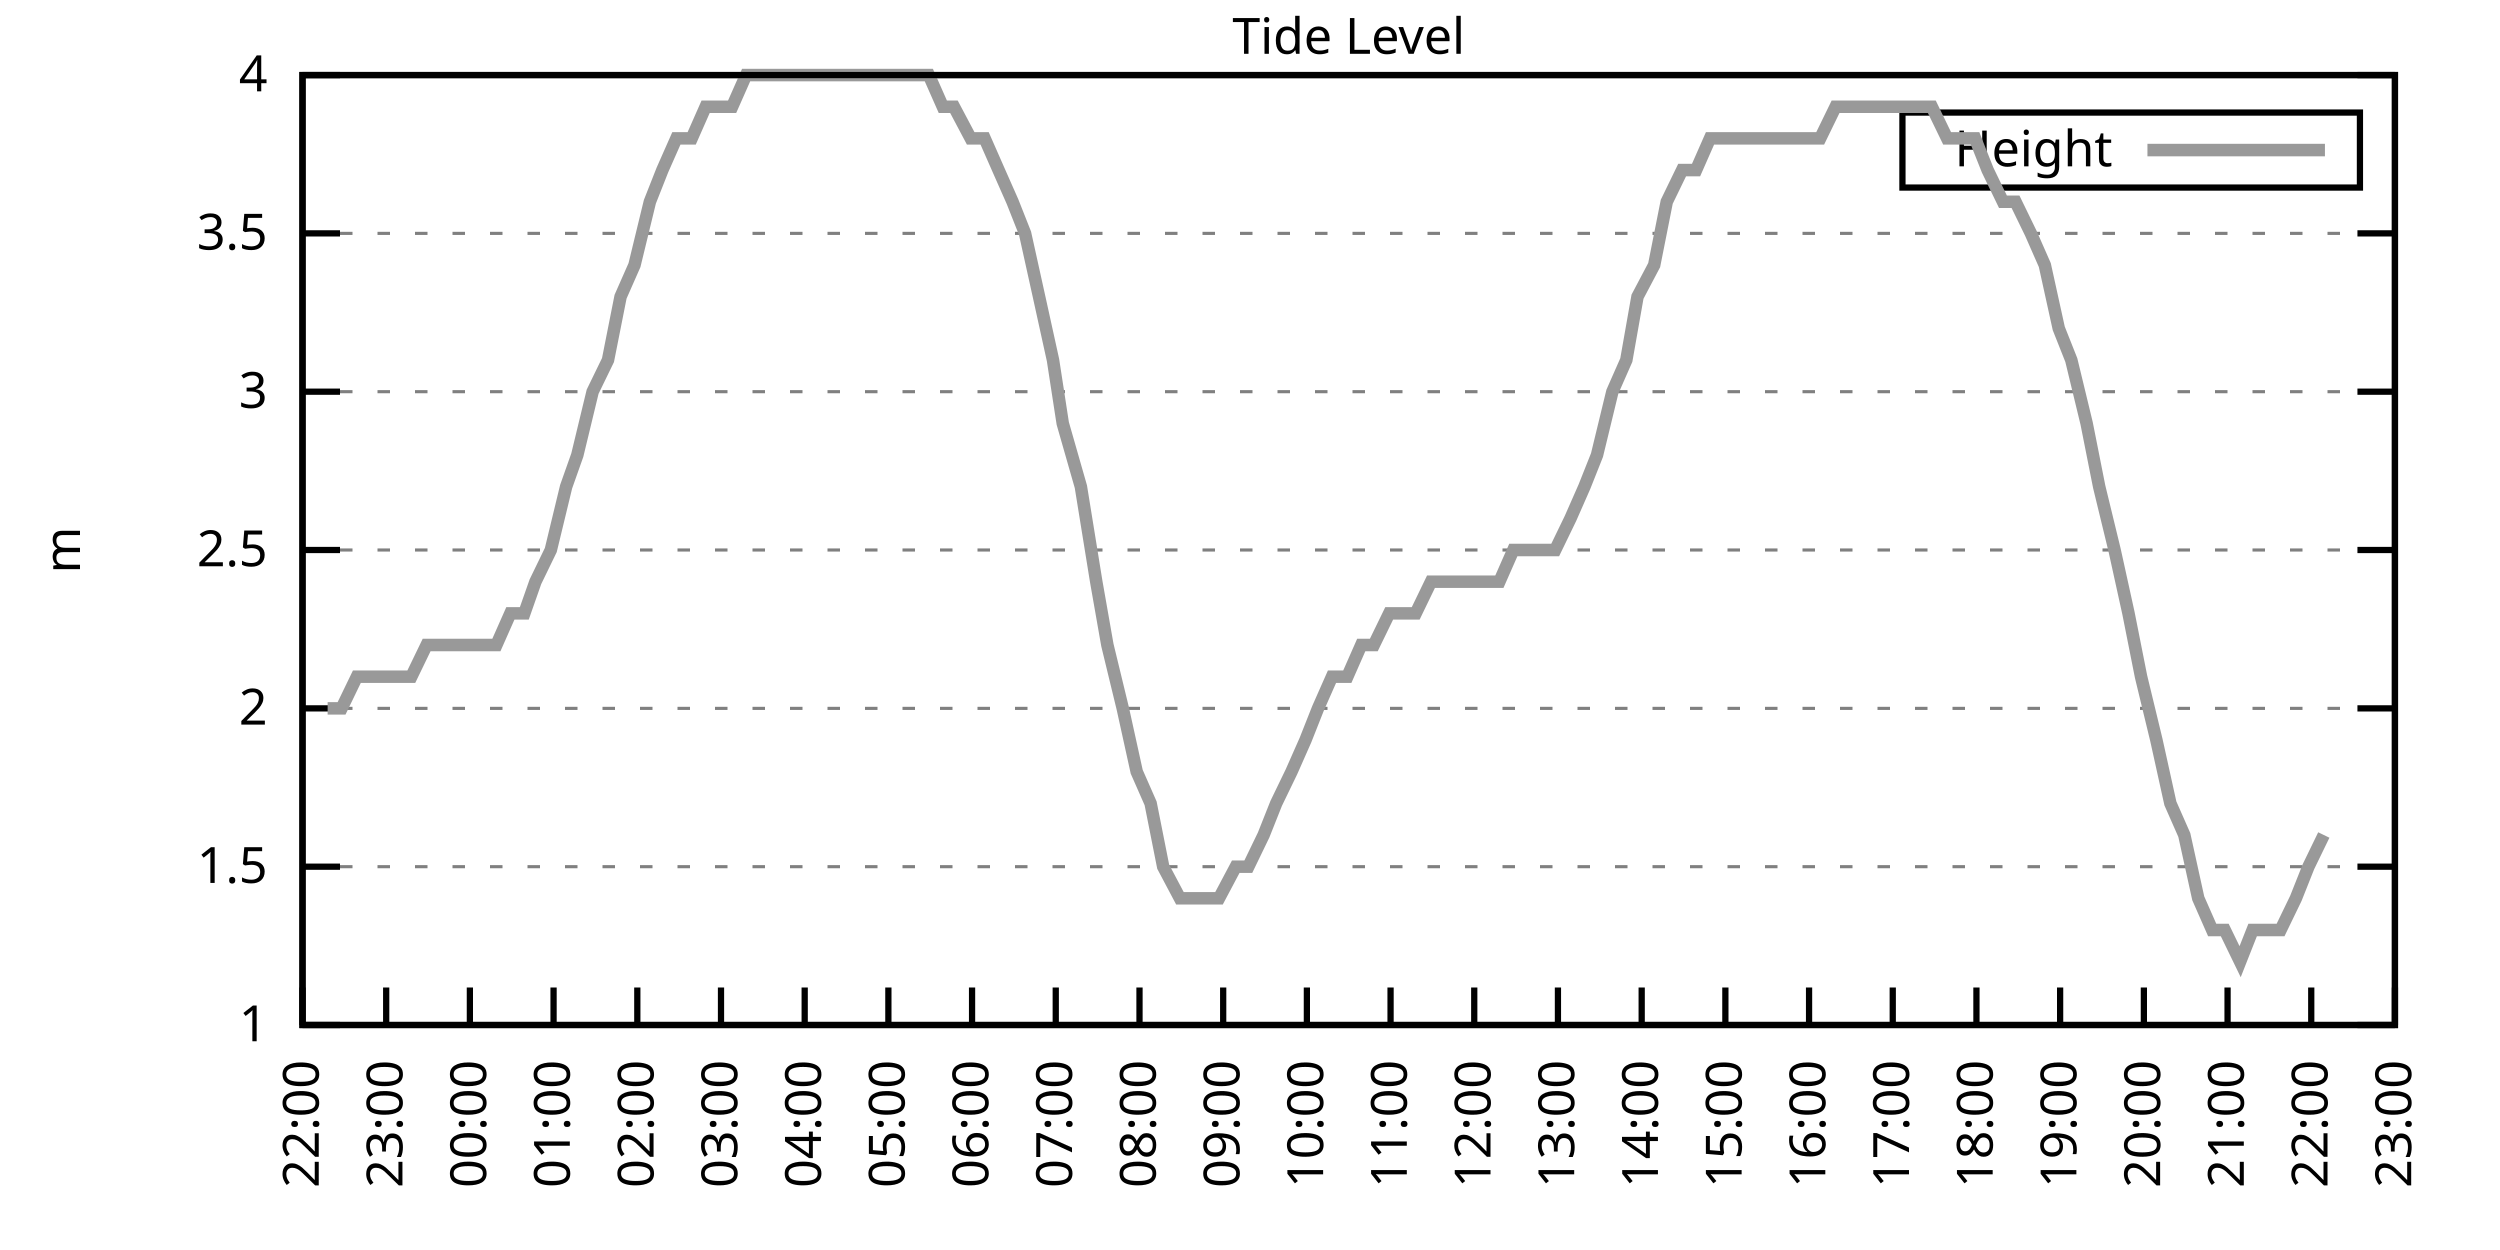
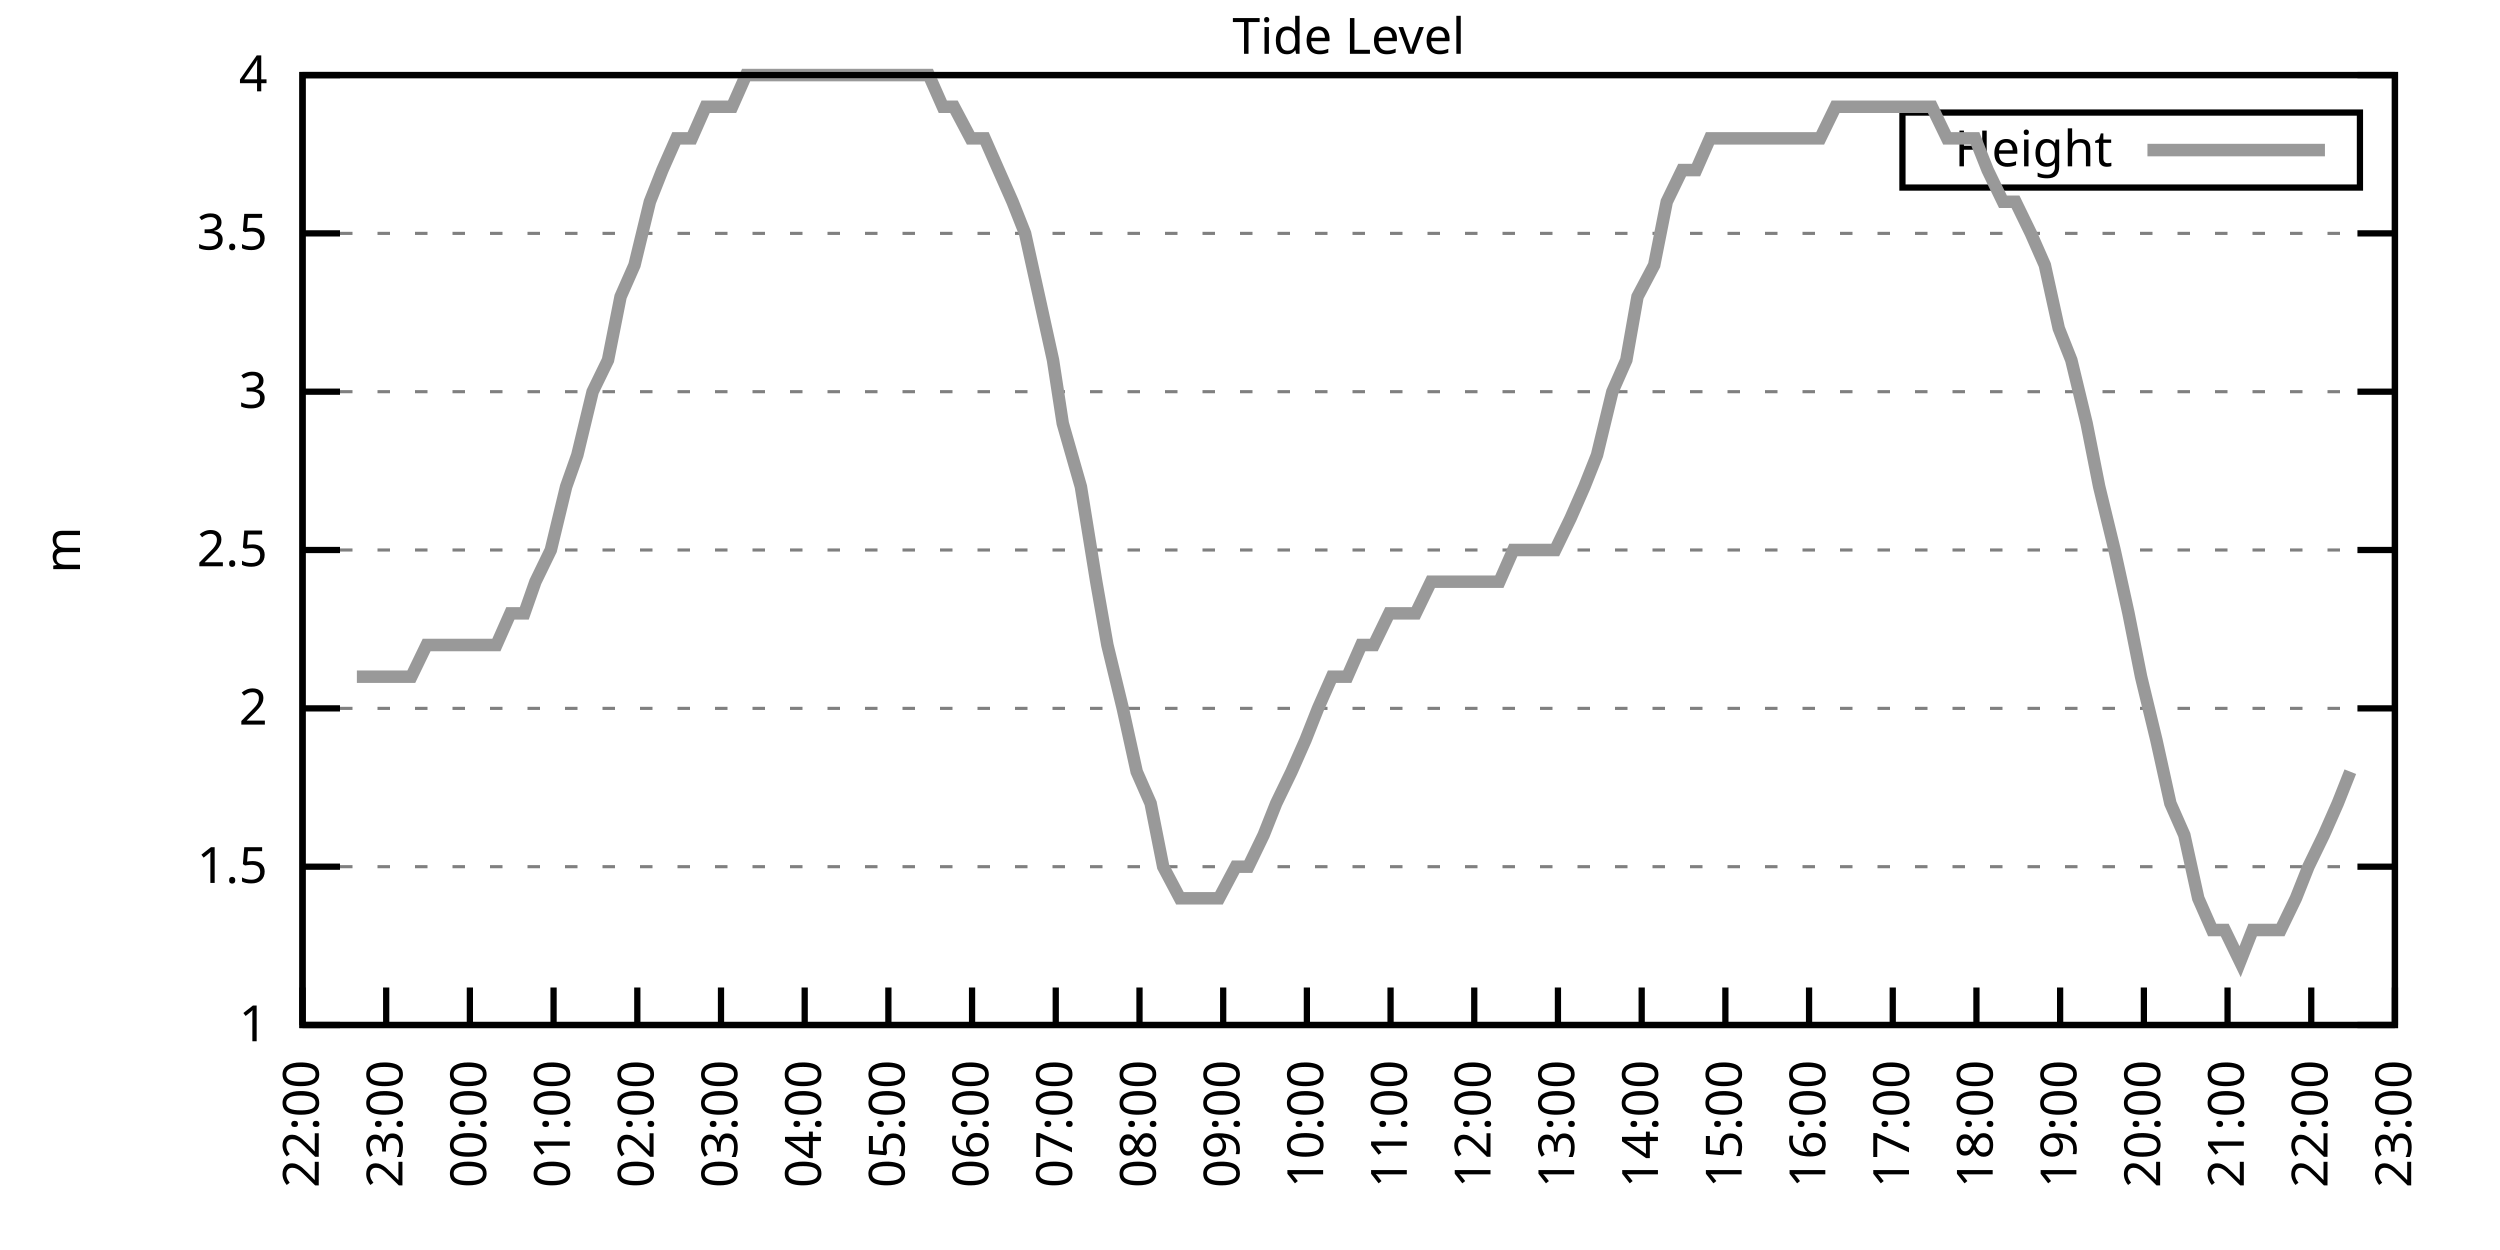
<svg xmlns="http://www.w3.org/2000/svg" xmlns:xlink="http://www.w3.org/1999/xlink" width="400" height="200" viewBox="0 0 400 200">
  <g id="gnuplot_canvas">
    <rect x="0" y="0" width="400" height="200" fill="none" />
    <defs>
      <circle id="gpDot" r="0.5" stroke-width="0.5" stroke="currentColor" />
      <path id="gpPt0" stroke-width="0.333" stroke="currentColor" d="M-1,0 h2 M0,-1 v2" />
      <path id="gpPt1" stroke-width="0.333" stroke="currentColor" d="M-1,-1 L1,1 M1,-1 L-1,1" />
      <path id="gpPt2" stroke-width="0.333" stroke="currentColor" d="M-1,0 L1,0 M0,-1 L0,1 M-1,-1 L1,1 M-1,1 L1,-1" />
      <rect id="gpPt3" stroke-width="0.333" stroke="currentColor" x="-1" y="-1" width="2" height="2" />
      <rect id="gpPt4" stroke-width="0.333" stroke="currentColor" fill="currentColor" x="-1" y="-1" width="2" height="2" />
      <circle id="gpPt5" stroke-width="0.333" stroke="currentColor" cx="0" cy="0" r="1" />
      <use xlink:href="#gpPt5" id="gpPt6" fill="currentColor" stroke="none" />
      <path id="gpPt7" stroke-width="0.333" stroke="currentColor" d="M0,-1.33 L-1.33,0.67 L1.33,0.67 z" />
      <use xlink:href="#gpPt7" id="gpPt8" fill="currentColor" stroke="none" />
      <use xlink:href="#gpPt7" id="gpPt9" stroke="currentColor" transform="rotate(180)" />
      <use xlink:href="#gpPt9" id="gpPt10" fill="currentColor" stroke="none" />
      <use xlink:href="#gpPt3" id="gpPt11" stroke="currentColor" transform="rotate(45)" />
      <use xlink:href="#gpPt11" id="gpPt12" fill="currentColor" stroke="none" />
      <path id="gpPt13" stroke-width="0.333" stroke="currentColor" d="M0,1.330 L1.265,0.411 L0.782,-1.067 L-0.782,-1.076 L-1.265,0.411 z" />
      <use xlink:href="#gpPt13" id="gpPt14" fill="currentColor" stroke="none" />
      <filter id="textbox" filterUnits="objectBoundingBox" x="0" y="0" height="1" width="1">
        <feFlood flood-color="white" flood-opacity="1" result="bgnd" />
        <feComposite in="SourceGraphic" in2="bgnd" operator="atop" />
      </filter>
      <filter id="greybox" filterUnits="objectBoundingBox" x="0" y="0" height="1" width="1">
        <feFlood flood-color="lightgrey" flood-opacity="1" result="grey" />
        <feComposite in="SourceGraphic" in2="grey" operator="atop" />
      </filter>
    </defs>
    <g fill="none" color="white" stroke="currentColor" stroke-width="1.00" stroke-linecap="butt" stroke-linejoin="miter">
</g>
    <g fill="none" color="black" stroke="currentColor" stroke-width="1.00" stroke-linecap="butt" stroke-linejoin="miter">
      <g stroke="none" shape-rendering="crispEdges">
        <polygon fill="rgb(255, 255, 255)" points="48.40,164.00 383.18,164.00 383.18,12.02 48.40,12.02 " />
      </g>
    </g>
    <g fill="none" color="black" stroke="currentColor" stroke-width="1.00" stroke-linecap="butt" stroke-linejoin="miter">
</g>
    <g fill="none" color="black" stroke="black" stroke-width="0.50" stroke-linecap="butt" stroke-linejoin="miter">
</g>
    <g fill="none" color="gray" stroke="currentColor" stroke-width="0.50" stroke-linecap="butt" stroke-linejoin="miter">
      <path stroke="gray" stroke-dasharray="2,4" class="gridline" d="M48.40,164.00 L383.19,164.00  " />
    </g>
    <g fill="none" color="gray" stroke="gray" stroke-width="1.00" stroke-linecap="butt" stroke-linejoin="miter">
</g>
    <g fill="none" color="black" stroke="currentColor" stroke-width="1.00" stroke-linecap="butt" stroke-linejoin="miter">
      <path stroke="black" d="M48.40,164.00 L54.40,164.00 M383.19,164.00 L377.19,164.00  " />
      <g transform="translate(42.80,166.60)" stroke="none" fill="black" font-family="Sans" font-size="8.00" text-anchor="end">
        <text>
          <tspan font-family="Sans"> 1</tspan>
        </text>
      </g>
    </g>
    <g fill="none" color="black" stroke="currentColor" stroke-width="1.00" stroke-linecap="butt" stroke-linejoin="miter">
</g>
    <g fill="none" color="black" stroke="black" stroke-width="0.50" stroke-linecap="butt" stroke-linejoin="miter">
</g>
    <g fill="none" color="gray" stroke="currentColor" stroke-width="0.50" stroke-linecap="butt" stroke-linejoin="miter">
      <path stroke="gray" stroke-dasharray="2,4" class="gridline" d="M48.40,138.67 L383.19,138.67  " />
    </g>
    <g fill="none" color="gray" stroke="gray" stroke-width="1.00" stroke-linecap="butt" stroke-linejoin="miter">
</g>
    <g fill="none" color="black" stroke="currentColor" stroke-width="1.00" stroke-linecap="butt" stroke-linejoin="miter">
      <path stroke="black" d="M48.40,138.67 L54.40,138.67 M383.19,138.67 L377.19,138.67  " />
      <g transform="translate(42.80,141.27)" stroke="none" fill="black" font-family="Sans" font-size="8.00" text-anchor="end">
        <text>
          <tspan font-family="Sans"> 1.5</tspan>
        </text>
      </g>
    </g>
    <g fill="none" color="black" stroke="currentColor" stroke-width="1.00" stroke-linecap="butt" stroke-linejoin="miter">
</g>
    <g fill="none" color="black" stroke="black" stroke-width="0.50" stroke-linecap="butt" stroke-linejoin="miter">
</g>
    <g fill="none" color="gray" stroke="currentColor" stroke-width="0.50" stroke-linecap="butt" stroke-linejoin="miter">
      <path stroke="gray" stroke-dasharray="2,4" class="gridline" d="M48.40,113.34 L383.19,113.34  " />
    </g>
    <g fill="none" color="gray" stroke="gray" stroke-width="1.00" stroke-linecap="butt" stroke-linejoin="miter">
</g>
    <g fill="none" color="black" stroke="currentColor" stroke-width="1.00" stroke-linecap="butt" stroke-linejoin="miter">
      <path stroke="black" d="M48.40,113.34 L54.40,113.34 M383.19,113.34 L377.19,113.34  " />
      <g transform="translate(42.80,115.94)" stroke="none" fill="black" font-family="Sans" font-size="8.00" text-anchor="end">
        <text>
          <tspan font-family="Sans"> 2</tspan>
        </text>
      </g>
    </g>
    <g fill="none" color="black" stroke="currentColor" stroke-width="1.00" stroke-linecap="butt" stroke-linejoin="miter">
</g>
    <g fill="none" color="black" stroke="black" stroke-width="0.50" stroke-linecap="butt" stroke-linejoin="miter">
</g>
    <g fill="none" color="gray" stroke="currentColor" stroke-width="0.50" stroke-linecap="butt" stroke-linejoin="miter">
      <path stroke="gray" stroke-dasharray="2,4" class="gridline" d="M48.40,88.00 L383.19,88.00  " />
    </g>
    <g fill="none" color="gray" stroke="gray" stroke-width="1.00" stroke-linecap="butt" stroke-linejoin="miter">
</g>
    <g fill="none" color="black" stroke="currentColor" stroke-width="1.00" stroke-linecap="butt" stroke-linejoin="miter">
      <path stroke="black" d="M48.40,88.00 L54.40,88.00 M383.19,88.00 L377.19,88.00  " />
      <g transform="translate(42.80,90.60)" stroke="none" fill="black" font-family="Sans" font-size="8.00" text-anchor="end">
        <text>
          <tspan font-family="Sans"> 2.5</tspan>
        </text>
      </g>
    </g>
    <g fill="none" color="black" stroke="currentColor" stroke-width="1.00" stroke-linecap="butt" stroke-linejoin="miter">
</g>
    <g fill="none" color="black" stroke="black" stroke-width="0.50" stroke-linecap="butt" stroke-linejoin="miter">
</g>
    <g fill="none" color="gray" stroke="currentColor" stroke-width="0.50" stroke-linecap="butt" stroke-linejoin="miter">
      <path stroke="gray" stroke-dasharray="2,4" class="gridline" d="M48.40,62.67 L383.19,62.67  " />
    </g>
    <g fill="none" color="gray" stroke="gray" stroke-width="1.00" stroke-linecap="butt" stroke-linejoin="miter">
</g>
    <g fill="none" color="black" stroke="currentColor" stroke-width="1.00" stroke-linecap="butt" stroke-linejoin="miter">
      <path stroke="black" d="M48.40,62.67 L54.40,62.67 M383.19,62.67 L377.19,62.67  " />
      <g transform="translate(42.80,65.27)" stroke="none" fill="black" font-family="Sans" font-size="8.00" text-anchor="end">
        <text>
          <tspan font-family="Sans"> 3</tspan>
        </text>
      </g>
    </g>
    <g fill="none" color="black" stroke="currentColor" stroke-width="1.00" stroke-linecap="butt" stroke-linejoin="miter">
</g>
    <g fill="none" color="black" stroke="black" stroke-width="0.50" stroke-linecap="butt" stroke-linejoin="miter">
</g>
    <g fill="none" color="gray" stroke="currentColor" stroke-width="0.50" stroke-linecap="butt" stroke-linejoin="miter">
      <path stroke="gray" stroke-dasharray="2,4" class="gridline" d="M48.40,37.34 L383.19,37.34  " />
    </g>
    <g fill="none" color="gray" stroke="gray" stroke-width="1.00" stroke-linecap="butt" stroke-linejoin="miter">
</g>
    <g fill="none" color="black" stroke="currentColor" stroke-width="1.00" stroke-linecap="butt" stroke-linejoin="miter">
      <path stroke="black" d="M48.40,37.34 L54.40,37.34 M383.19,37.34 L377.19,37.34  " />
      <g transform="translate(42.80,39.94)" stroke="none" fill="black" font-family="Sans" font-size="8.00" text-anchor="end">
        <text>
          <tspan font-family="Sans"> 3.5</tspan>
        </text>
      </g>
    </g>
    <g fill="none" color="black" stroke="currentColor" stroke-width="1.00" stroke-linecap="butt" stroke-linejoin="miter">
</g>
    <g fill="none" color="black" stroke="black" stroke-width="0.50" stroke-linecap="butt" stroke-linejoin="miter">
</g>
    <g fill="none" color="gray" stroke="currentColor" stroke-width="0.50" stroke-linecap="butt" stroke-linejoin="miter">
      <path stroke="gray" stroke-dasharray="2,4" class="gridline" d="M48.40,12.01 L383.19,12.01  " />
    </g>
    <g fill="none" color="gray" stroke="gray" stroke-width="1.00" stroke-linecap="butt" stroke-linejoin="miter">
</g>
    <g fill="none" color="black" stroke="currentColor" stroke-width="1.00" stroke-linecap="butt" stroke-linejoin="miter">
      <path stroke="black" d="M48.40,12.01 L54.40,12.01 M383.19,12.01 L377.19,12.01  " />
      <g transform="translate(42.80,14.61)" stroke="none" fill="black" font-family="Sans" font-size="8.00" text-anchor="end">
        <text>
          <tspan font-family="Sans"> 4</tspan>
        </text>
      </g>
    </g>
    <g fill="none" color="black" stroke="currentColor" stroke-width="1.00" stroke-linecap="butt" stroke-linejoin="miter">
      <path stroke="black" d="M48.40,164.00 L48.40,158.00  " />
      <g transform="translate(51.00,169.60) rotate(270.00)" stroke="none" fill="black" font-family="Sans" font-size="8.00" text-anchor="end">
        <text>
          <tspan font-family="Sans">22:00</tspan>
        </text>
      </g>
    </g>
    <g fill="none" color="black" stroke="currentColor" stroke-width="1.00" stroke-linecap="butt" stroke-linejoin="miter">
      <path stroke="black" d="M61.79,164.00 L61.79,158.00  " />
      <g transform="translate(64.39,169.60) rotate(270.00)" stroke="none" fill="black" font-family="Sans" font-size="8.00" text-anchor="end">
        <text>
          <tspan font-family="Sans">23:00</tspan>
        </text>
      </g>
    </g>
    <g fill="none" color="black" stroke="currentColor" stroke-width="1.00" stroke-linecap="butt" stroke-linejoin="miter">
      <path stroke="black" d="M75.18,164.00 L75.18,158.00  " />
      <g transform="translate(77.78,169.60) rotate(270.00)" stroke="none" fill="black" font-family="Sans" font-size="8.00" text-anchor="end">
        <text>
          <tspan font-family="Sans">00:00</tspan>
        </text>
      </g>
    </g>
    <g fill="none" color="black" stroke="currentColor" stroke-width="1.00" stroke-linecap="butt" stroke-linejoin="miter">
      <path stroke="black" d="M88.57,164.00 L88.57,158.00  " />
      <g transform="translate(91.17,169.60) rotate(270.00)" stroke="none" fill="black" font-family="Sans" font-size="8.00" text-anchor="end">
        <text>
          <tspan font-family="Sans">01:00</tspan>
        </text>
      </g>
    </g>
    <g fill="none" color="black" stroke="currentColor" stroke-width="1.00" stroke-linecap="butt" stroke-linejoin="miter">
      <path stroke="black" d="M101.97,164.00 L101.97,158.00  " />
      <g transform="translate(104.57,169.60) rotate(270.00)" stroke="none" fill="black" font-family="Sans" font-size="8.00" text-anchor="end">
        <text>
          <tspan font-family="Sans">02:00</tspan>
        </text>
      </g>
    </g>
    <g fill="none" color="black" stroke="currentColor" stroke-width="1.00" stroke-linecap="butt" stroke-linejoin="miter">
      <path stroke="black" d="M115.36,164.00 L115.36,158.00  " />
      <g transform="translate(117.96,169.60) rotate(270.00)" stroke="none" fill="black" font-family="Sans" font-size="8.00" text-anchor="end">
        <text>
          <tspan font-family="Sans">03:00</tspan>
        </text>
      </g>
    </g>
    <g fill="none" color="black" stroke="currentColor" stroke-width="1.00" stroke-linecap="butt" stroke-linejoin="miter">
      <path stroke="black" d="M128.75,164.00 L128.75,158.00  " />
      <g transform="translate(131.35,169.60) rotate(270.00)" stroke="none" fill="black" font-family="Sans" font-size="8.00" text-anchor="end">
        <text>
          <tspan font-family="Sans">04:00</tspan>
        </text>
      </g>
    </g>
    <g fill="none" color="black" stroke="currentColor" stroke-width="1.00" stroke-linecap="butt" stroke-linejoin="miter">
      <path stroke="black" d="M142.14,164.00 L142.14,158.00  " />
      <g transform="translate(144.74,169.60) rotate(270.00)" stroke="none" fill="black" font-family="Sans" font-size="8.00" text-anchor="end">
        <text>
          <tspan font-family="Sans">05:00</tspan>
        </text>
      </g>
    </g>
    <g fill="none" color="black" stroke="currentColor" stroke-width="1.00" stroke-linecap="butt" stroke-linejoin="miter">
      <path stroke="black" d="M155.53,164.00 L155.53,158.00  " />
      <g transform="translate(158.13,169.60) rotate(270.00)" stroke="none" fill="black" font-family="Sans" font-size="8.00" text-anchor="end">
        <text>
          <tspan font-family="Sans">06:00</tspan>
        </text>
      </g>
    </g>
    <g fill="none" color="black" stroke="currentColor" stroke-width="1.00" stroke-linecap="butt" stroke-linejoin="miter">
      <path stroke="black" d="M168.92,164.00 L168.92,158.00  " />
      <g transform="translate(171.52,169.60) rotate(270.00)" stroke="none" fill="black" font-family="Sans" font-size="8.00" text-anchor="end">
        <text>
          <tspan font-family="Sans">07:00</tspan>
        </text>
      </g>
    </g>
    <g fill="none" color="black" stroke="currentColor" stroke-width="1.00" stroke-linecap="butt" stroke-linejoin="miter">
      <path stroke="black" d="M182.32,164.00 L182.32,158.00  " />
      <g transform="translate(184.92,169.60) rotate(270.00)" stroke="none" fill="black" font-family="Sans" font-size="8.00" text-anchor="end">
        <text>
          <tspan font-family="Sans">08:00</tspan>
        </text>
      </g>
    </g>
    <g fill="none" color="black" stroke="currentColor" stroke-width="1.00" stroke-linecap="butt" stroke-linejoin="miter">
      <path stroke="black" d="M195.71,164.00 L195.71,158.00  " />
      <g transform="translate(198.31,169.60) rotate(270.00)" stroke="none" fill="black" font-family="Sans" font-size="8.00" text-anchor="end">
        <text>
          <tspan font-family="Sans">09:00</tspan>
        </text>
      </g>
    </g>
    <g fill="none" color="black" stroke="currentColor" stroke-width="1.00" stroke-linecap="butt" stroke-linejoin="miter">
      <path stroke="black" d="M209.10,164.00 L209.10,158.00  " />
      <g transform="translate(211.70,169.60) rotate(270.00)" stroke="none" fill="black" font-family="Sans" font-size="8.00" text-anchor="end">
        <text>
          <tspan font-family="Sans">10:00</tspan>
        </text>
      </g>
    </g>
    <g fill="none" color="black" stroke="currentColor" stroke-width="1.00" stroke-linecap="butt" stroke-linejoin="miter">
      <path stroke="black" d="M222.49,164.00 L222.49,158.00  " />
      <g transform="translate(225.09,169.60) rotate(270.00)" stroke="none" fill="black" font-family="Sans" font-size="8.00" text-anchor="end">
        <text>
          <tspan font-family="Sans">11:00</tspan>
        </text>
      </g>
    </g>
    <g fill="none" color="black" stroke="currentColor" stroke-width="1.00" stroke-linecap="butt" stroke-linejoin="miter">
      <path stroke="black" d="M235.88,164.00 L235.88,158.00  " />
      <g transform="translate(238.48,169.60) rotate(270.00)" stroke="none" fill="black" font-family="Sans" font-size="8.00" text-anchor="end">
        <text>
          <tspan font-family="Sans">12:00</tspan>
        </text>
      </g>
    </g>
    <g fill="none" color="black" stroke="currentColor" stroke-width="1.00" stroke-linecap="butt" stroke-linejoin="miter">
      <path stroke="black" d="M249.27,164.00 L249.27,158.00  " />
      <g transform="translate(251.87,169.60) rotate(270.00)" stroke="none" fill="black" font-family="Sans" font-size="8.00" text-anchor="end">
        <text>
          <tspan font-family="Sans">13:00</tspan>
        </text>
      </g>
    </g>
    <g fill="none" color="black" stroke="currentColor" stroke-width="1.00" stroke-linecap="butt" stroke-linejoin="miter">
      <path stroke="black" d="M262.67,164.00 L262.67,158.00  " />
      <g transform="translate(265.27,169.60) rotate(270.00)" stroke="none" fill="black" font-family="Sans" font-size="8.00" text-anchor="end">
        <text>
          <tspan font-family="Sans">14:00</tspan>
        </text>
      </g>
    </g>
    <g fill="none" color="black" stroke="currentColor" stroke-width="1.00" stroke-linecap="butt" stroke-linejoin="miter">
      <path stroke="black" d="M276.06,164.00 L276.06,158.00  " />
      <g transform="translate(278.66,169.60) rotate(270.00)" stroke="none" fill="black" font-family="Sans" font-size="8.00" text-anchor="end">
        <text>
          <tspan font-family="Sans">15:00</tspan>
        </text>
      </g>
    </g>
    <g fill="none" color="black" stroke="currentColor" stroke-width="1.00" stroke-linecap="butt" stroke-linejoin="miter">
      <path stroke="black" d="M289.45,164.00 L289.45,158.00  " />
      <g transform="translate(292.05,169.60) rotate(270.00)" stroke="none" fill="black" font-family="Sans" font-size="8.00" text-anchor="end">
        <text>
          <tspan font-family="Sans">16:00</tspan>
        </text>
      </g>
    </g>
    <g fill="none" color="black" stroke="currentColor" stroke-width="1.00" stroke-linecap="butt" stroke-linejoin="miter">
      <path stroke="black" d="M302.84,164.00 L302.84,158.00  " />
      <g transform="translate(305.44,169.60) rotate(270.00)" stroke="none" fill="black" font-family="Sans" font-size="8.00" text-anchor="end">
        <text>
          <tspan font-family="Sans">17:00</tspan>
        </text>
      </g>
    </g>
    <g fill="none" color="black" stroke="currentColor" stroke-width="1.00" stroke-linecap="butt" stroke-linejoin="miter">
      <path stroke="black" d="M316.23,164.00 L316.23,158.00  " />
      <g transform="translate(318.83,169.60) rotate(270.00)" stroke="none" fill="black" font-family="Sans" font-size="8.00" text-anchor="end">
        <text>
          <tspan font-family="Sans">18:00</tspan>
        </text>
      </g>
    </g>
    <g fill="none" color="black" stroke="currentColor" stroke-width="1.00" stroke-linecap="butt" stroke-linejoin="miter">
      <path stroke="black" d="M329.62,164.00 L329.62,158.00  " />
      <g transform="translate(332.22,169.60) rotate(270.00)" stroke="none" fill="black" font-family="Sans" font-size="8.00" text-anchor="end">
        <text>
          <tspan font-family="Sans">19:00</tspan>
        </text>
      </g>
    </g>
    <g fill="none" color="black" stroke="currentColor" stroke-width="1.00" stroke-linecap="butt" stroke-linejoin="miter">
      <path stroke="black" d="M343.02,164.00 L343.02,158.00  " />
      <g transform="translate(345.62,169.60) rotate(270.00)" stroke="none" fill="black" font-family="Sans" font-size="8.00" text-anchor="end">
        <text>
          <tspan font-family="Sans">20:00</tspan>
        </text>
      </g>
    </g>
    <g fill="none" color="black" stroke="currentColor" stroke-width="1.00" stroke-linecap="butt" stroke-linejoin="miter">
      <path stroke="black" d="M356.41,164.00 L356.41,158.00  " />
      <g transform="translate(359.01,169.60) rotate(270.00)" stroke="none" fill="black" font-family="Sans" font-size="8.00" text-anchor="end">
        <text>
          <tspan font-family="Sans">21:00</tspan>
        </text>
      </g>
    </g>
    <g fill="none" color="black" stroke="currentColor" stroke-width="1.00" stroke-linecap="butt" stroke-linejoin="miter">
      <path stroke="black" d="M369.80,164.00 L369.80,158.00  " />
      <g transform="translate(372.40,169.60) rotate(270.00)" stroke="none" fill="black" font-family="Sans" font-size="8.00" text-anchor="end">
        <text>
          <tspan font-family="Sans">22:00</tspan>
        </text>
      </g>
    </g>
    <g fill="none" color="black" stroke="currentColor" stroke-width="1.00" stroke-linecap="butt" stroke-linejoin="miter">
      <path stroke="black" d="M383.19,164.00 L383.19,158.00  " />
      <g transform="translate(385.79,169.60) rotate(270.00)" stroke="none" fill="black" font-family="Sans" font-size="8.00" text-anchor="end">
        <text>
          <tspan font-family="Sans">23:00</tspan>
        </text>
      </g>
    </g>
    <g fill="none" color="black" stroke="currentColor" stroke-width="1.00" stroke-linecap="butt" stroke-linejoin="miter">
</g>
    <g fill="none" color="black" stroke="currentColor" stroke-width="1.00" stroke-linecap="butt" stroke-linejoin="miter">
      <path stroke="black" d="M48.40,12.01 L48.40,164.00 L383.19,164.00 L383.19,12.01 L48.40,12.01 Z  " />
    </g>
    <g fill="none" color="black" stroke="currentColor" stroke-width="1.00" stroke-linecap="butt" stroke-linejoin="miter">
</g>
    <g fill="none" color="black" stroke="currentColor" stroke-width="1.00" stroke-linecap="butt" stroke-linejoin="miter">
      <path stroke="black" d="M304.39,30.01 L304.39,18.01 L377.59,18.01 L377.59,30.01 L304.39,30.01 Z  " />
    </g>
    <g id="Tide_level_plot_1">
      <g fill="none" color="white" stroke="black" stroke-width="2.00" stroke-linecap="butt" stroke-linejoin="miter">
</g>
      <g fill="none" color="black" stroke="currentColor" stroke-width="2.00" stroke-linecap="butt" stroke-linejoin="miter">
        <g transform="translate(337.99,26.61)" stroke="none" fill="black" font-family="Sans" font-size="8.00" text-anchor="end">
          <text>
            <tspan font-family="Sans">Height</tspan>
          </text>
        </g>
      </g>
      <g fill="none" color="black" stroke="currentColor" stroke-width="2.00" stroke-linecap="butt" stroke-linejoin="miter">
-         <path stroke="rgb(153, 153, 153)" d="M343.59,24.01 L371.99,24.01 M52.42,113.34 L54.65,113.34 L57.10,108.27 L59.11,108.27 L61.57,108.27 L63.80,108.27   L65.81,108.27 L68.26,103.20 L70.50,103.20 L72.50,103.20 L74.74,103.20 L77.19,103.20 L79.42,103.20 L81.66,98.14   L83.89,98.14 L85.67,93.07 L88.13,88.00 L90.58,77.87 L92.37,72.81 L94.82,62.67 L97.28,57.61 L99.29,47.47   L101.52,42.41 L103.98,32.28 L105.98,27.21 L108.22,22.14 L110.67,22.14 L112.90,17.08 L115.13,17.08 L117.14,17.08   L119.38,12.01 L121.83,12.01 L123.84,12.01 L126.07,12.01 L128.08,12.01 L130.09,12.01 L132.77,12.01 L135.00,12.01   L137.23,12.01 L139.46,12.01 L141.69,12.01 L143.70,12.01 L146.38,12.01 L148.61,12.01 L150.85,17.08 L152.63,17.08   L155.31,22.14 L157.54,22.14 L159.77,27.21 L162.01,32.28 L164.01,37.34 L166.25,47.47 L168.48,57.61 L170.04,67.74   L172.94,77.87 L175.40,93.07 L177.18,103.20 L179.64,113.34 L181.87,123.47 L184.10,128.54 L186.11,138.67 L188.79,143.73   L190.57,143.73 L193.25,143.73 L195.04,143.73 L197.72,138.67 L199.73,138.67 L202.18,133.60 L204.19,128.54 L206.64,123.47   L208.88,118.40 L210.88,113.34 L213.12,108.27 L215.57,108.27 L217.80,103.20 L219.81,103.20 L222.27,98.14 L224.28,98.14   L226.51,98.14 L228.96,93.07 L231.20,93.07 L233.43,93.07 L235.44,93.07 L237.67,93.07 L239.90,93.07 L242.13,88.00   L244.59,88.00 L246.60,88.00 L248.83,88.00 L251.28,82.94 L253.51,77.87 L255.52,72.81 L257.98,62.67 L260.21,57.61   L262.00,47.47 L264.67,42.41 L266.68,32.28 L269.14,27.21 L271.37,27.21 L273.60,22.14 L275.61,22.14 L277.62,22.14   L280.30,22.14 L282.31,22.14 L284.54,22.14 L286.99,22.14 L289.23,22.14 L291.23,22.14 L293.69,17.08 L295.92,17.08   L298.15,17.08 L300.16,17.08 L302.62,17.08 L304.63,17.08 L307.08,17.08 L309.09,17.08 L311.54,22.14 L313.55,22.14   L316.01,22.14 L318.02,27.21 L320.47,32.28 L322.48,32.28 L324.94,37.34 L327.17,42.41 L329.40,52.54 L331.41,57.61   L333.86,67.74 L335.87,77.87 L338.33,88.00 L340.56,98.14 L342.57,108.27 L345.02,118.40 L347.26,128.54 L349.49,133.60   L351.72,143.73 L353.95,148.80 L355.96,148.80 L358.42,153.87 L360.42,148.80 L362.88,148.80 L364.89,148.80 L367.34,143.73   L369.35,138.67 L371.81,133.60  " />
+         <path stroke="rgb(153, 153, 153)" d="M343.59,24.01 L371.99,24.01 M57.10,108.27 L59.11,108.27 L61.57,108.27 L63.80,108.27 L65.81,108.27 L68.26,103.20   L70.50,103.20 L72.50,103.20 L74.74,103.20 L77.19,103.20 L79.42,103.20 L81.66,98.14 L83.89,98.14 L85.67,93.07   L88.13,88.00 L90.58,77.87 L92.37,72.81 L94.82,62.67 L97.28,57.61 L99.29,47.47 L101.52,42.41 L103.98,32.28   L105.98,27.21 L108.22,22.14 L110.67,22.14 L112.90,17.08 L115.13,17.08 L117.14,17.08 L119.38,12.01 L121.83,12.01   L123.84,12.01 L126.07,12.01 L128.08,12.01 L130.09,12.01 L132.77,12.01 L135.00,12.01 L137.23,12.01 L139.46,12.01   L141.69,12.01 L143.70,12.01 L146.38,12.01 L148.61,12.01 L150.85,17.08 L152.63,17.08 L155.31,22.14 L157.54,22.14   L159.77,27.21 L162.01,32.28 L164.01,37.34 L166.25,47.47 L168.48,57.61 L170.04,67.74 L172.94,77.87 L175.40,93.07   L177.18,103.20 L179.64,113.34 L181.87,123.47 L184.10,128.54 L186.11,138.67 L188.79,143.73 L190.57,143.73 L193.25,143.73   L195.04,143.73 L197.72,138.67 L199.73,138.67 L202.18,133.60 L204.19,128.54 L206.64,123.47 L208.88,118.40 L210.88,113.34   L213.12,108.27 L215.57,108.27 L217.80,103.20 L219.81,103.20 L222.27,98.14 L224.28,98.14 L226.51,98.14 L228.96,93.07   L231.20,93.07 L233.43,93.07 L235.44,93.07 L237.67,93.07 L239.90,93.07 L242.13,88.00 L244.59,88.00 L246.60,88.00   L248.83,88.00 L251.28,82.94 L253.51,77.87 L255.52,72.81 L257.98,62.67 L260.21,57.61 L262.00,47.47 L264.67,42.41   L266.68,32.28 L269.14,27.21 L271.37,27.21 L273.60,22.14 L275.61,22.14 L277.62,22.14 L280.30,22.14 L282.31,22.14   L284.54,22.14 L286.99,22.14 L289.23,22.14 L291.23,22.14 L293.69,17.08 L295.92,17.08 L298.15,17.08 L300.16,17.08   L302.62,17.08 L304.63,17.08 L307.08,17.08 L309.09,17.08 L311.54,22.14 L313.55,22.14 L316.01,22.14 L318.02,27.21   L320.47,32.28 L322.48,32.28 L324.94,37.34 L327.17,42.41 L329.40,52.54 L331.41,57.61 L333.86,67.74 L335.87,77.87   L338.33,88.00 L340.56,98.14 L342.57,108.27 L345.02,118.40 L347.26,128.54 L349.49,133.60 L351.72,143.73 L353.95,148.80   L355.96,148.80 L358.42,153.87 L360.42,148.80 L362.88,148.80 L364.89,148.80 L367.34,143.73 L369.35,138.67 L371.81,133.60   L374.04,128.54 L376.05,123.47  " />
      </g>
    </g>
    <g fill="none" color="black" stroke="currentColor" stroke-width="2.00" stroke-linecap="butt" stroke-linejoin="miter">
</g>
    <g fill="none" color="black" stroke="black" stroke-width="1.00" stroke-linecap="butt" stroke-linejoin="miter">
</g>
    <g fill="none" color="black" stroke="currentColor" stroke-width="1.00" stroke-linecap="butt" stroke-linejoin="miter">
      <path stroke="black" d="M48.40,12.01 L48.40,164.00 L383.19,164.00 L383.19,12.01 L48.40,12.01 Z  " />
      <g transform="translate(12.80,88.01) rotate(270.00)" stroke="none" fill="black" font-family="Sans" font-size="8.00" text-anchor="middle">
        <text>
          <tspan font-family="Sans">m</tspan>
        </text>
      </g>
    </g>
    <g fill="none" color="black" stroke="currentColor" stroke-width="1.00" stroke-linecap="butt" stroke-linejoin="miter">
</g>
    <g fill="none" color="black" stroke="currentColor" stroke-width="1.00" stroke-linecap="butt" stroke-linejoin="miter">
      <g transform="translate(215.79,8.61)" stroke="none" fill="black" font-family="Sans" font-size="8.00" text-anchor="middle">
        <text>
          <tspan font-family="Sans">Tide Level</tspan>
        </text>
      </g>
    </g>
    <g fill="none" color="black" stroke="currentColor" stroke-width="1.00" stroke-linecap="butt" stroke-linejoin="miter">
</g>
  </g>
</svg>
